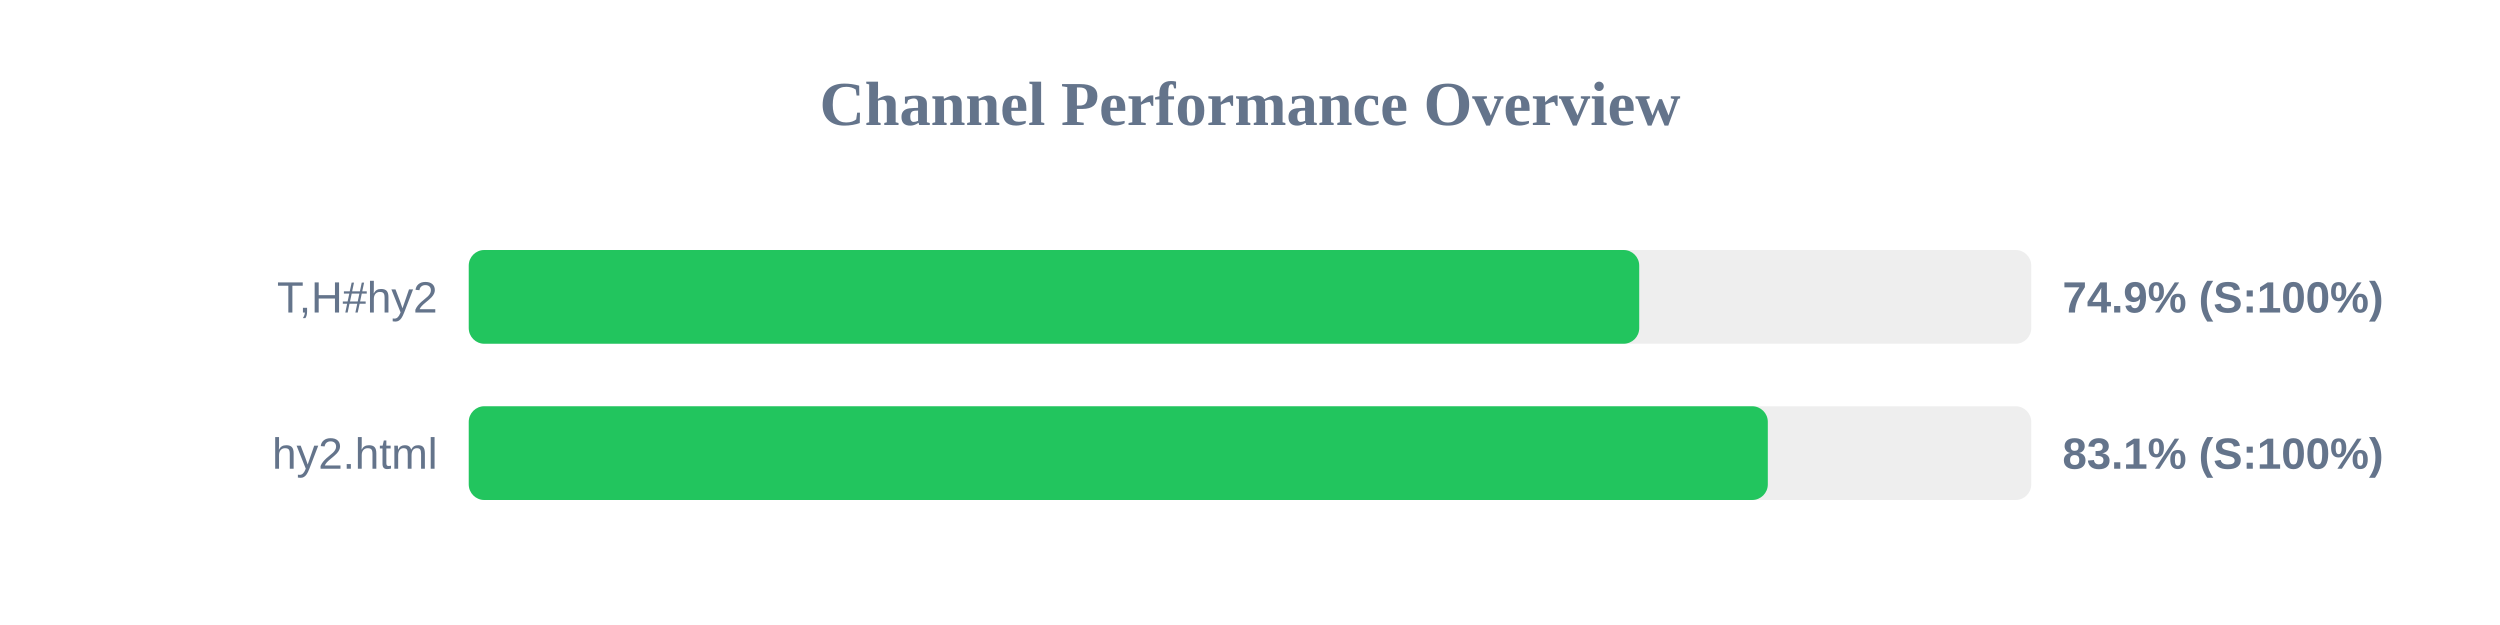
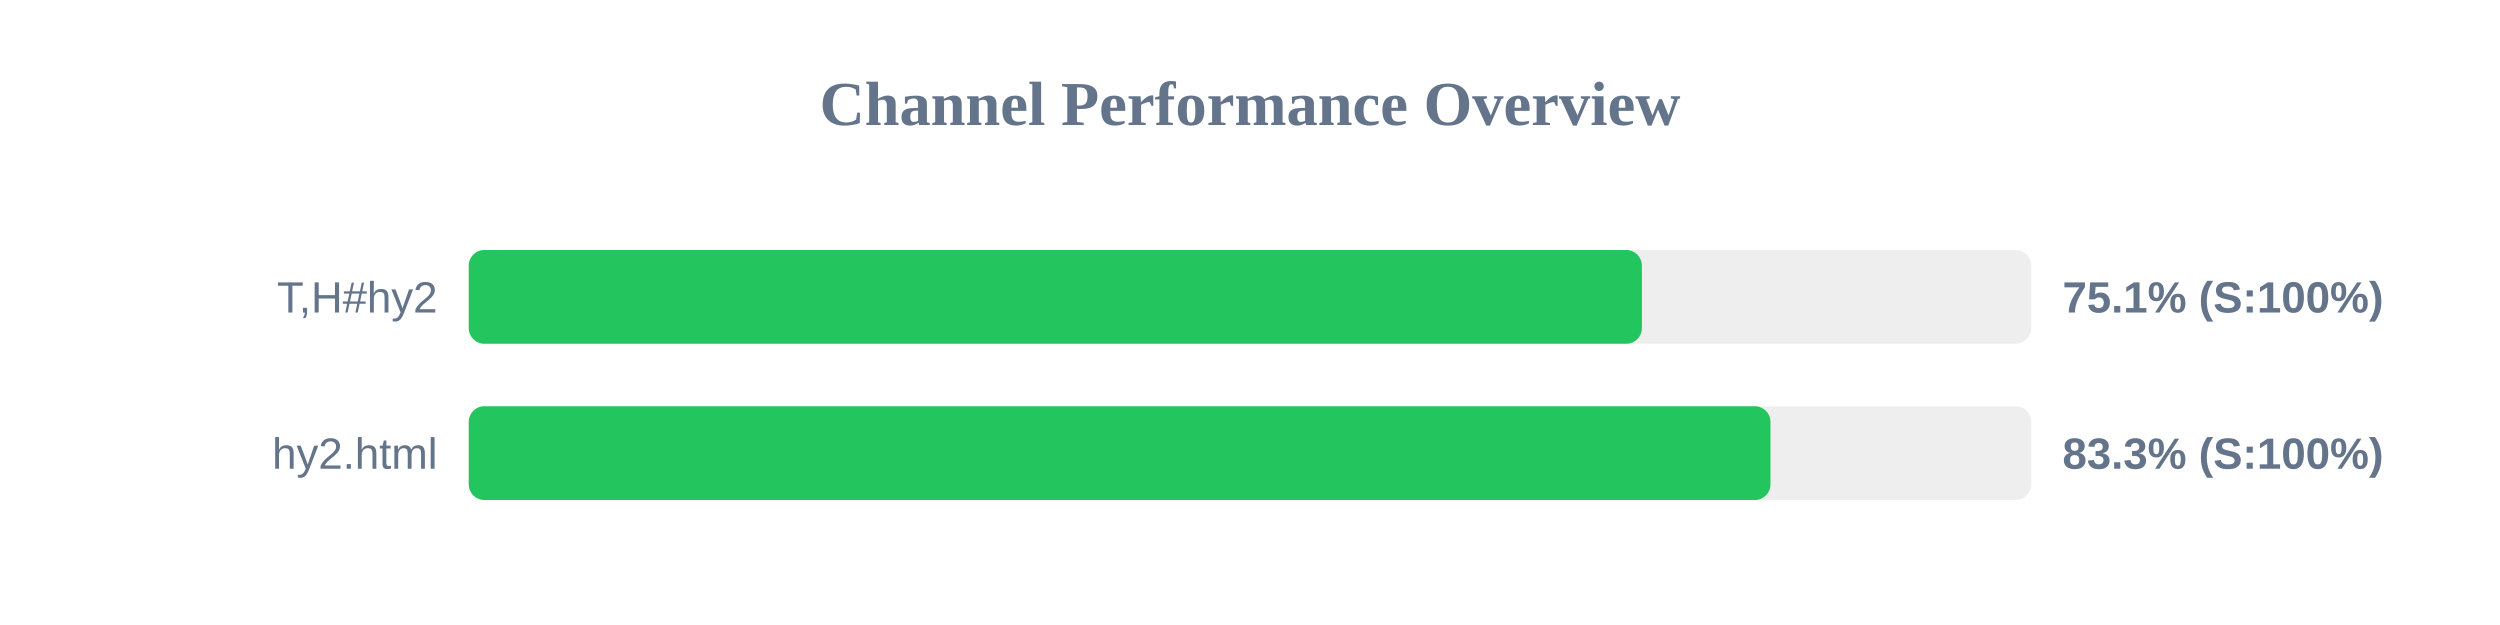
<svg xmlns="http://www.w3.org/2000/svg" width="800" height="200" version="1.1">
  <style>
        .row { font: 14px Arial; fill: #64748b; }
        .score { font: bold 14px Arial; fill: #64748b; }
    </style>
  <text x="400" y="40" text-anchor="middle" font-size="20px" font-weight="bold" fill="#64748b">Channel Performance Overview</text>
  <rect x="150" y="80" width="500" height="30" fill="#eee" rx="5" />
-   <rect x="150" y="80" width="374.55" height="30" fill="#22c55e" rx="5" />
+   <rect x="150" y="80" width="375.4" height="30" fill="#22c55e" rx="5" />
  <text x="140" y="100" text-anchor="end" class="row">T,H#hy2</text>
-   <text x="660" y="100" text-anchor="start" class="score">74.9% (S:100%)</text>
+   <text x="660" y="100" text-anchor="start" class="score">75.1% (S:100%)</text>
  <rect x="150" y="130" width="500" height="30" fill="#eee" rx="5" />
-   <rect x="150" y="130" width="415.7" height="30" fill="#22c55e" rx="5" />
+   <rect x="150" y="130" width="416.55" height="30" fill="#22c55e" rx="5" />
  <text x="140" y="150" text-anchor="end" class="row">hy2.html</text>
-   <text x="660" y="150" text-anchor="start" class="score">83.1% (S:100%)</text>
+   <text x="660" y="150" text-anchor="start" class="score">83.3% (S:100%)</text>
</svg>
